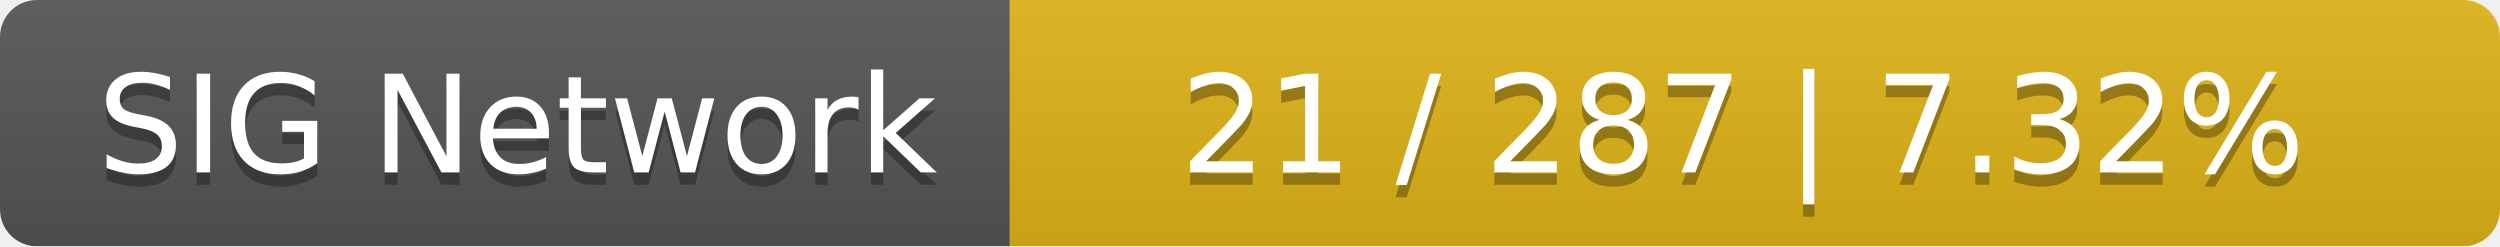
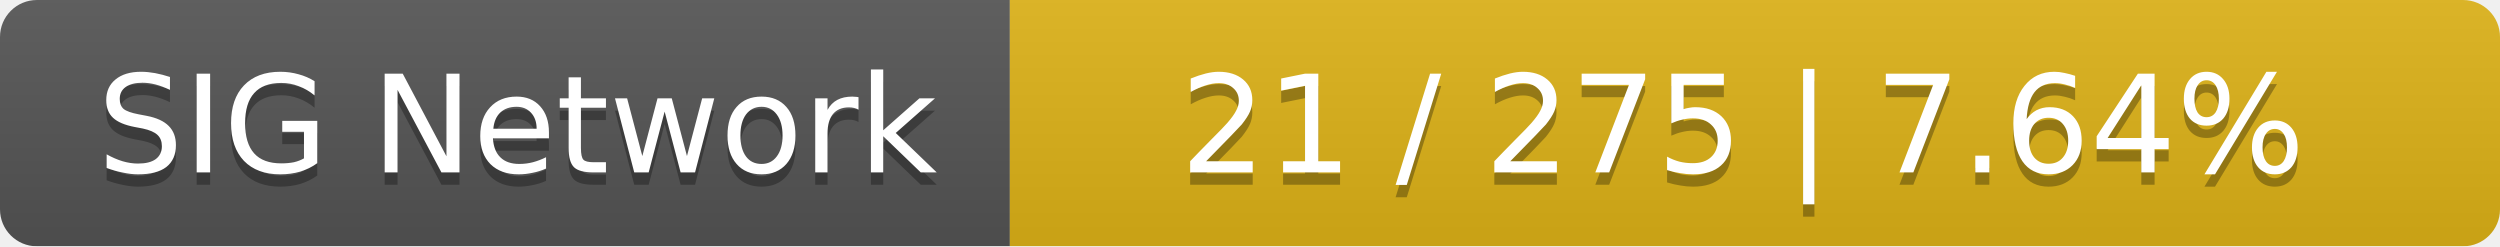
<svg xmlns="http://www.w3.org/2000/svg" width="203" height="20">
  <linearGradient id="smooth" x2="0" y2="100%">
    <stop offset="0" stop-color="#bbb" stop-opacity=".1" />
    <stop offset="1" stop-opacity=".1" />
  </linearGradient>
  <mask id="round">
    <rect width="203" height="20" rx="3" fill="#fff" />
  </mask>
  <g mask="url(#round)">
    <rect width="82" height="20" fill="#555" />
    <rect x="82" width="121" height="20" fill="#dfb317" />
    <rect width="203" height="20" fill="url(#smooth)" />
  </g>
  <g fill="#fff" text-anchor="middle" font-family="DejaVu Sans,Verdana,Geneva,sans-serif" font-size="11">
    <text x="42" y="15" fill="#010101" fill-opacity=".3">SIG Network</text>
    <text x="42" y="14">SIG Network</text>
-     <text x="141.5" y="15" fill="#010101" fill-opacity=".3">21 / 287    |    7.32%</text>
-     <text x="141.5" y="14">21 / 287    |    7.32%</text>
+     <text x="141.5" y="15" fill="#010101" fill-opacity=".3">21 / 275    |    7.64%</text>
+     <text x="141.5" y="14">21 / 275    |    7.64%</text>
  </g>
</svg>
